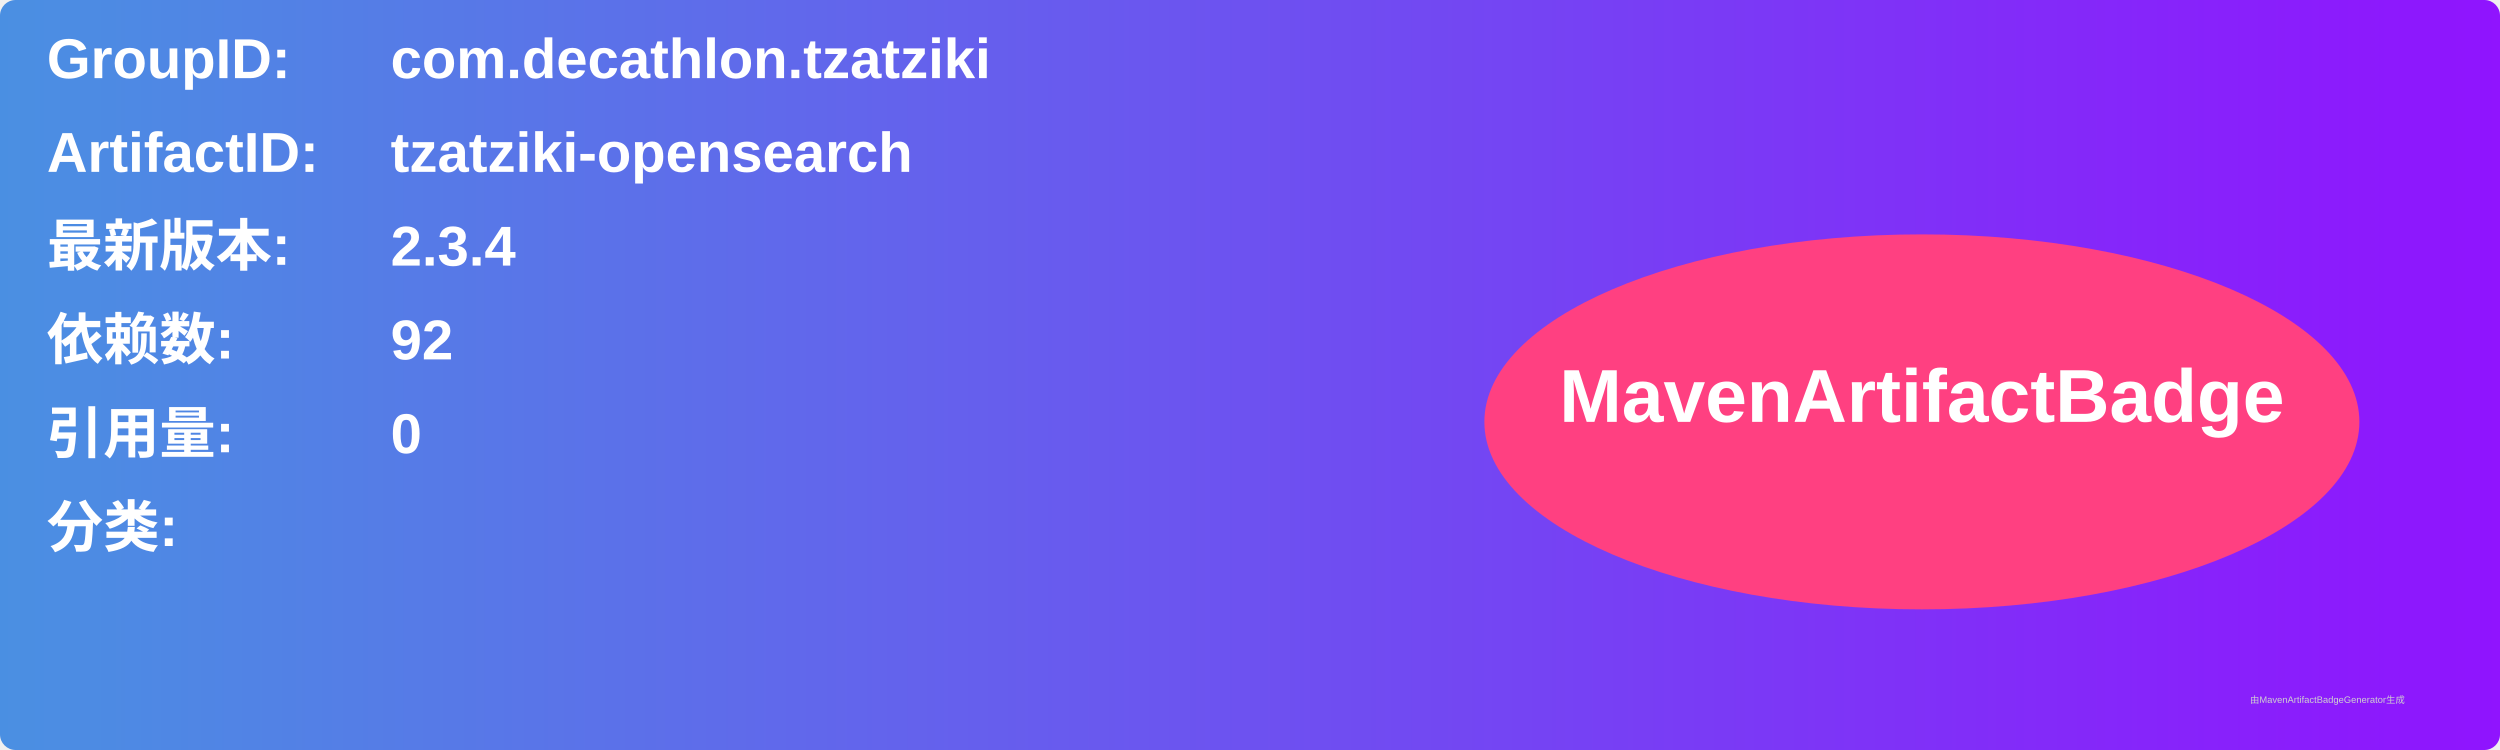
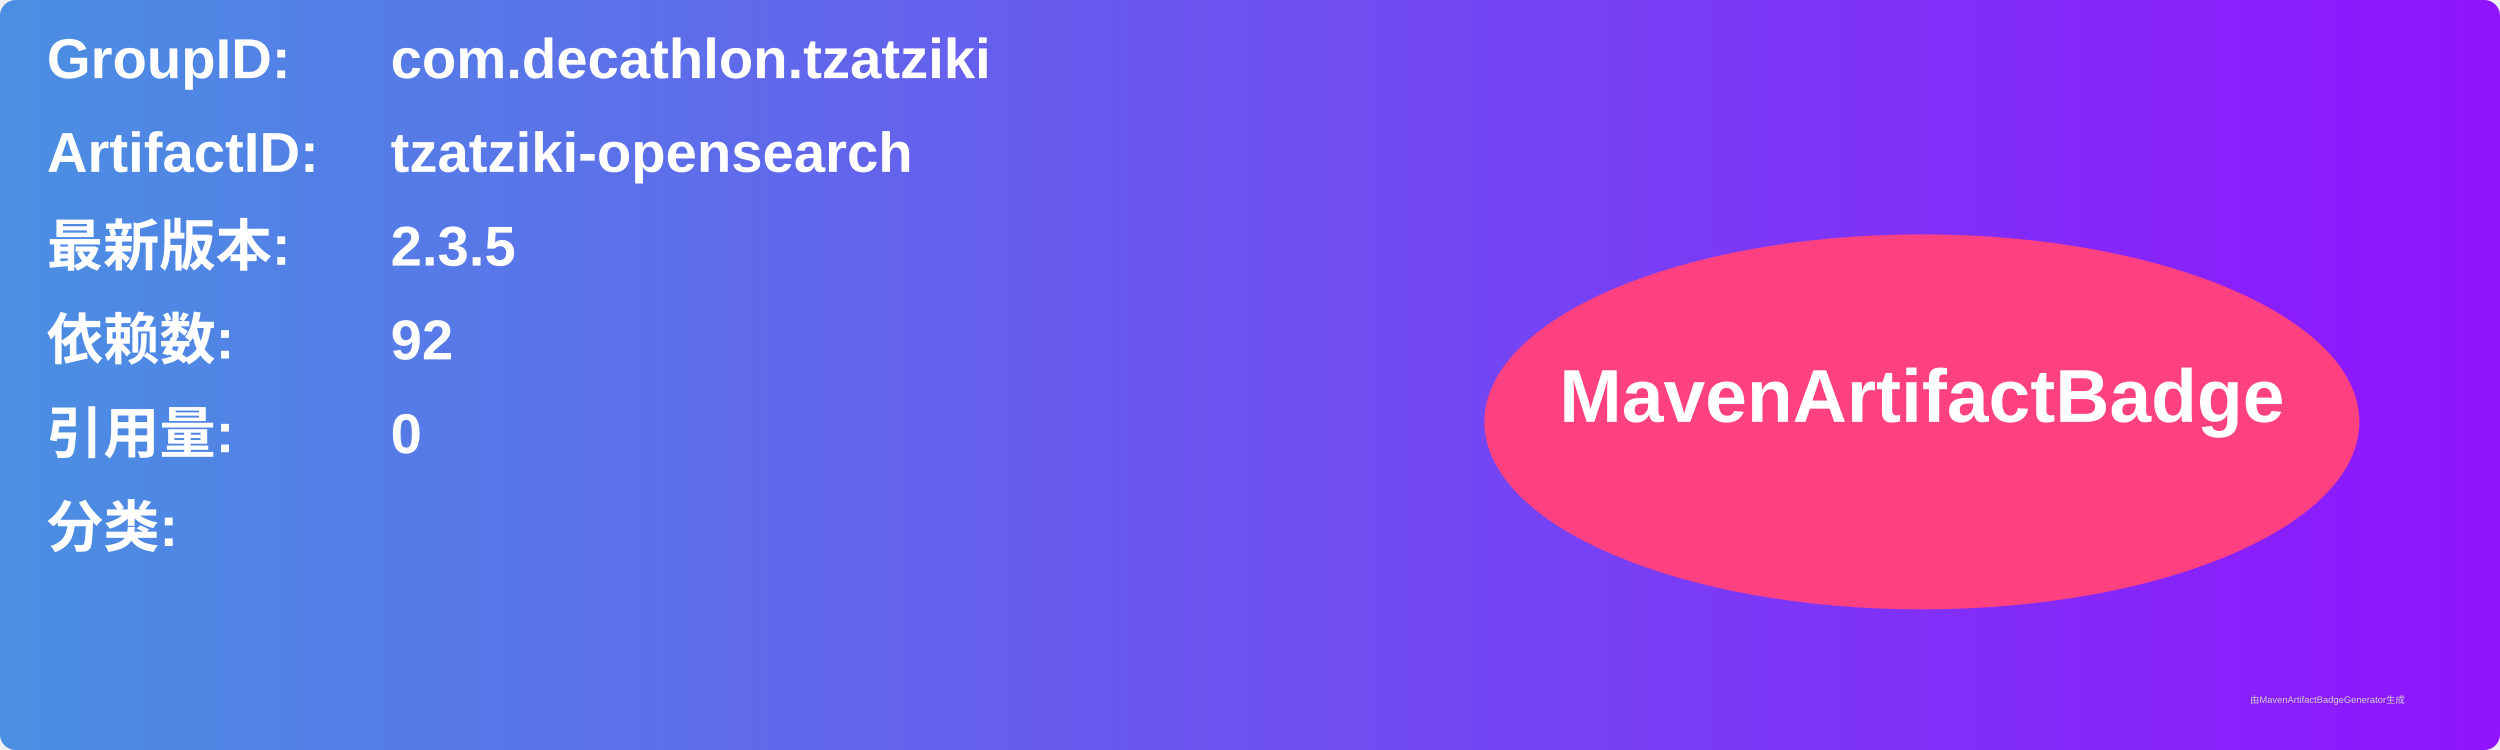
<svg xmlns="http://www.w3.org/2000/svg" width="800" height="240" viewBox="0 0 800 240">
  <linearGradient id="grad" x1="0%" y1="0%" x2="100%" y2="0%">
    <stop offset="0%" stop-color="#4a90e2" />
    <stop offset="100%" stop-color="#9013fe" />
  </linearGradient>
  <rect width="100%" height="100%" rx="5" ry="5" fill="url(#grad)" />
  <g transform="translate(15, 15)">
    <text x="0" y="10" font-family="Arial" font-size="18" fill="white" font-weight="bold" width="260">GroupID:</text>
    <text x="110" y="10" font-family="Arial" font-size="18" fill="white" font-weight="bold" width="460">com.decathlon.tzatziki</text>
    <text x="0" y="40" font-family="Arial" font-size="18" fill="white" font-weight="bold" width="260">ArtifactID:</text>
    <text x="110" y="40" font-family="Arial" font-size="18" fill="white" font-weight="bold" width="460">tzatziki-opensearch</text>
    <text x="0" y="70" font-family="Arial" font-size="18" fill="white" font-weight="bold">最新版本:</text>
    <text x="110" y="70" font-family="Arial" font-size="18" fill="white" font-weight="bold">
-       <tspan font-weight="bold">2.3.4</tspan>
+       <tspan font-weight="bold">2.3.5</tspan>
    </text>
    <text x="0" y="100" font-family="Arial" font-size="18" fill="white" font-weight="bold">依赖数: </text>
    <text x="110" y="100" font-family="Arial" font-size="18" fill="white">
      <tspan font-weight="bold">92</tspan>
    </text>
    <text x="0" y="130" font-family="Arial" font-size="18" fill="white" font-weight="bold">引用量: </text>
    <text x="110" y="130" font-family="Arial" font-size="18" fill="white">
      <tspan font-weight="bold">0</tspan>
    </text>
    <text x="0" y="160" font-family="Arial" font-size="18" fill="white" font-weight="bold">分类:</text>
    <text x="10" y="190" font-family="Arial" font-size="10" fill="white">
      <tspan font-weight="bold" />
    </text>
    <ellipse cx="600" cy="120" rx="140" ry="60" fill="#ff4081" />
    <text x="600" y="120" text-anchor="middle" font-family="Arial" font-size="24" fill="white" font-weight="bold">MavenArtifactBadge</text>
  </g>
  <text x="720" y="225" font-family="Arial" font-size="3" fill="#d0d0d0">由MavenArtifactBadgeGenerator生成</text>
</svg>
